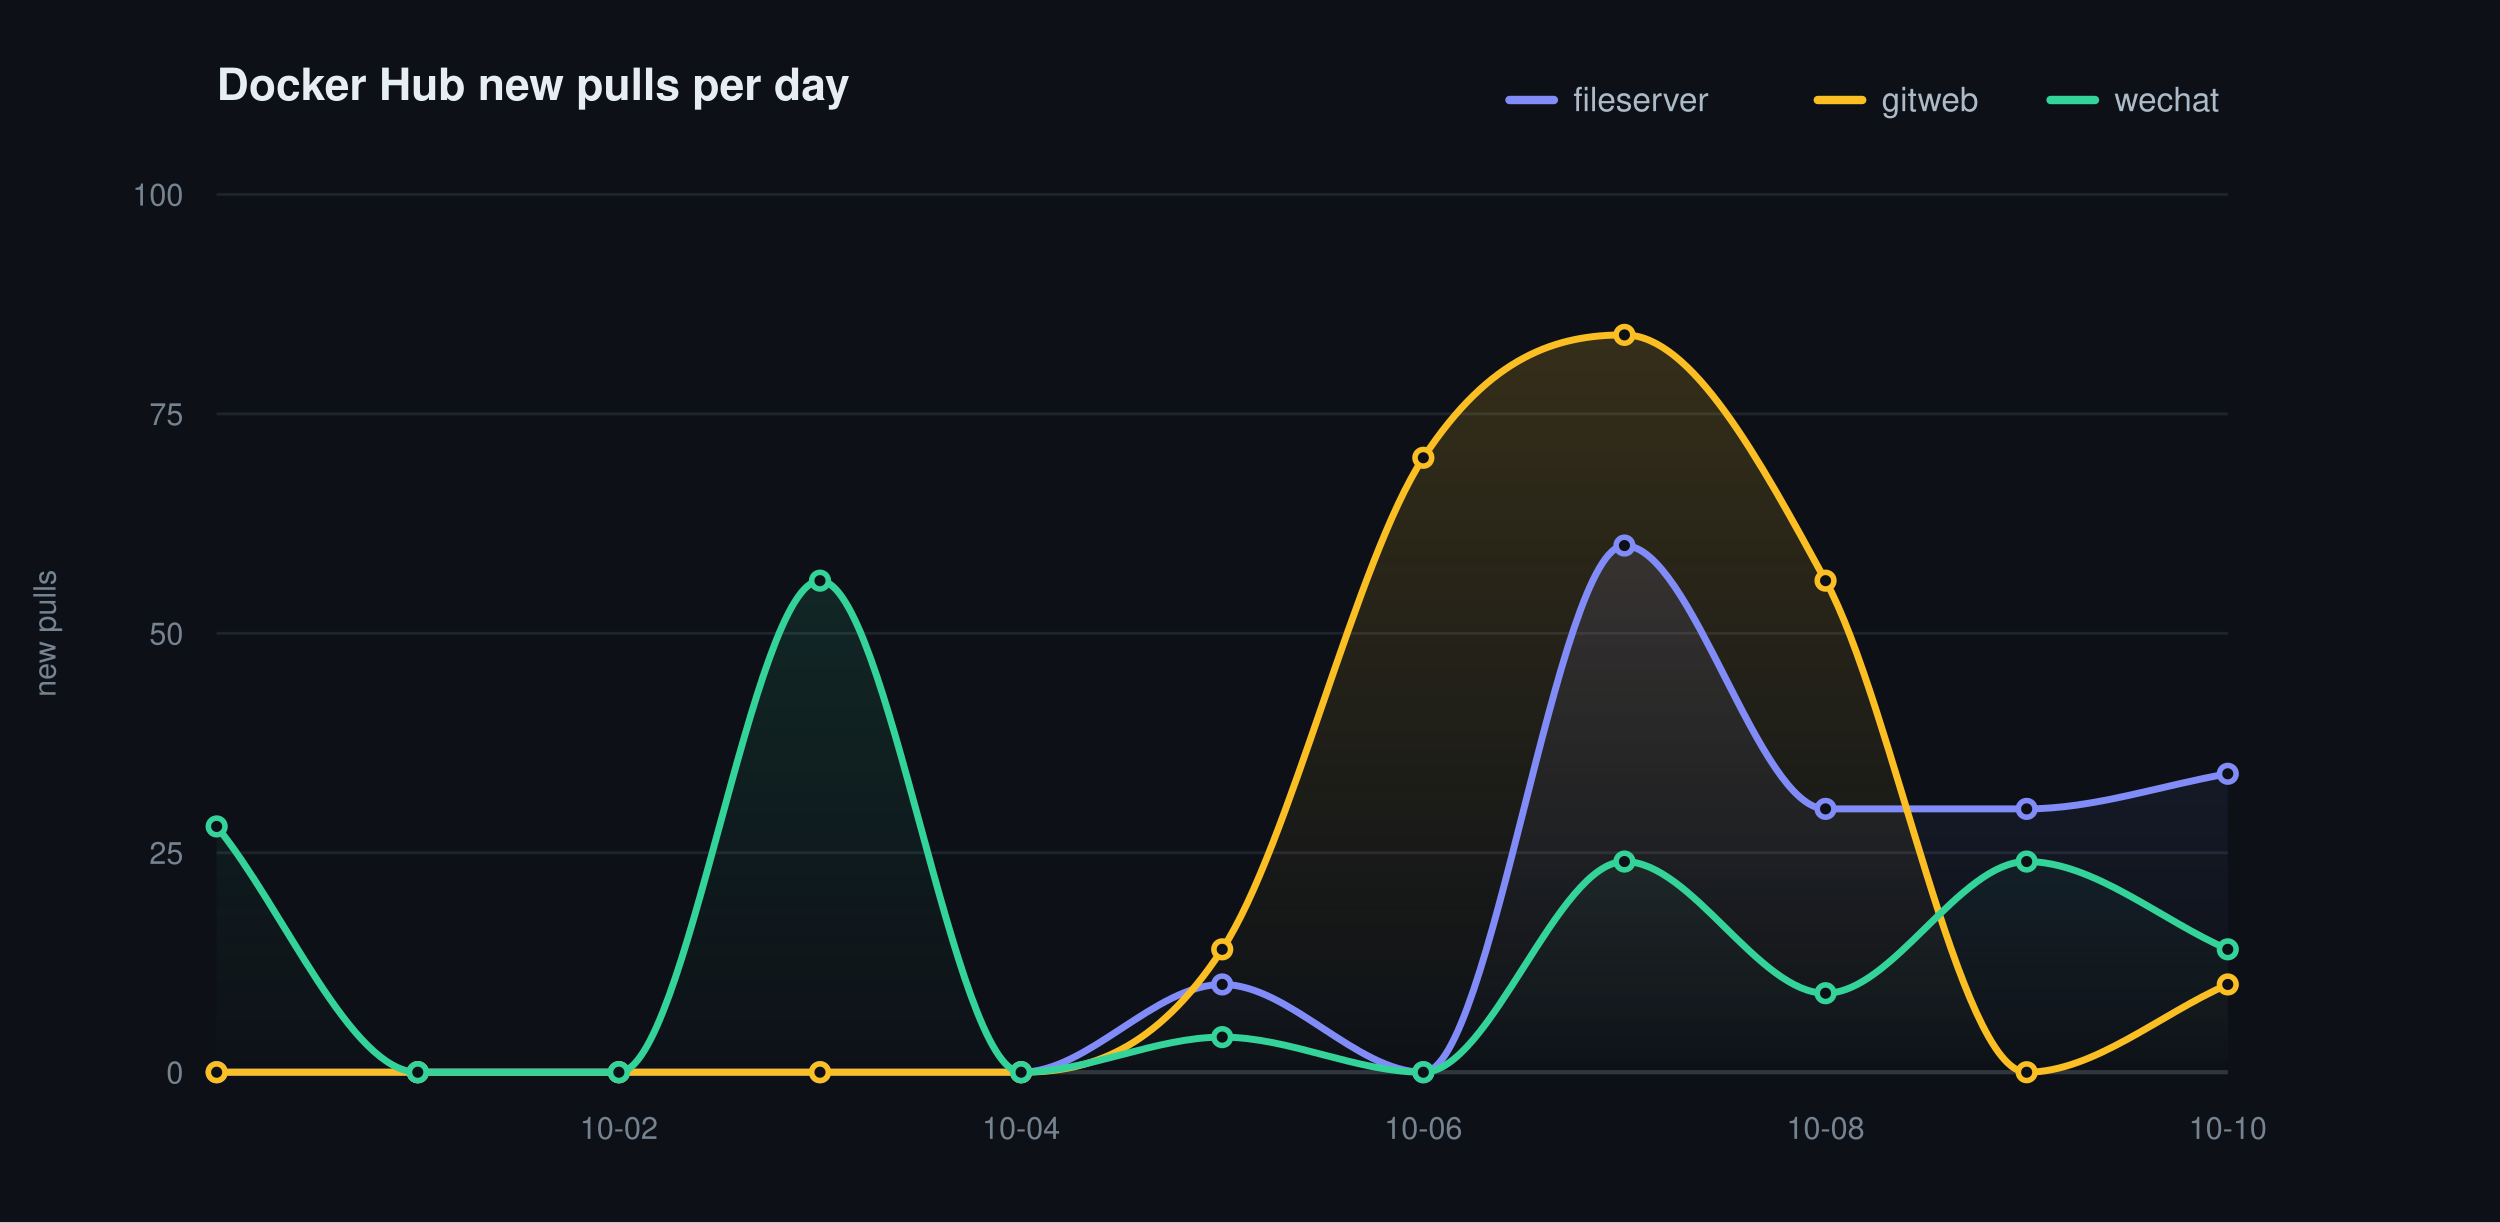
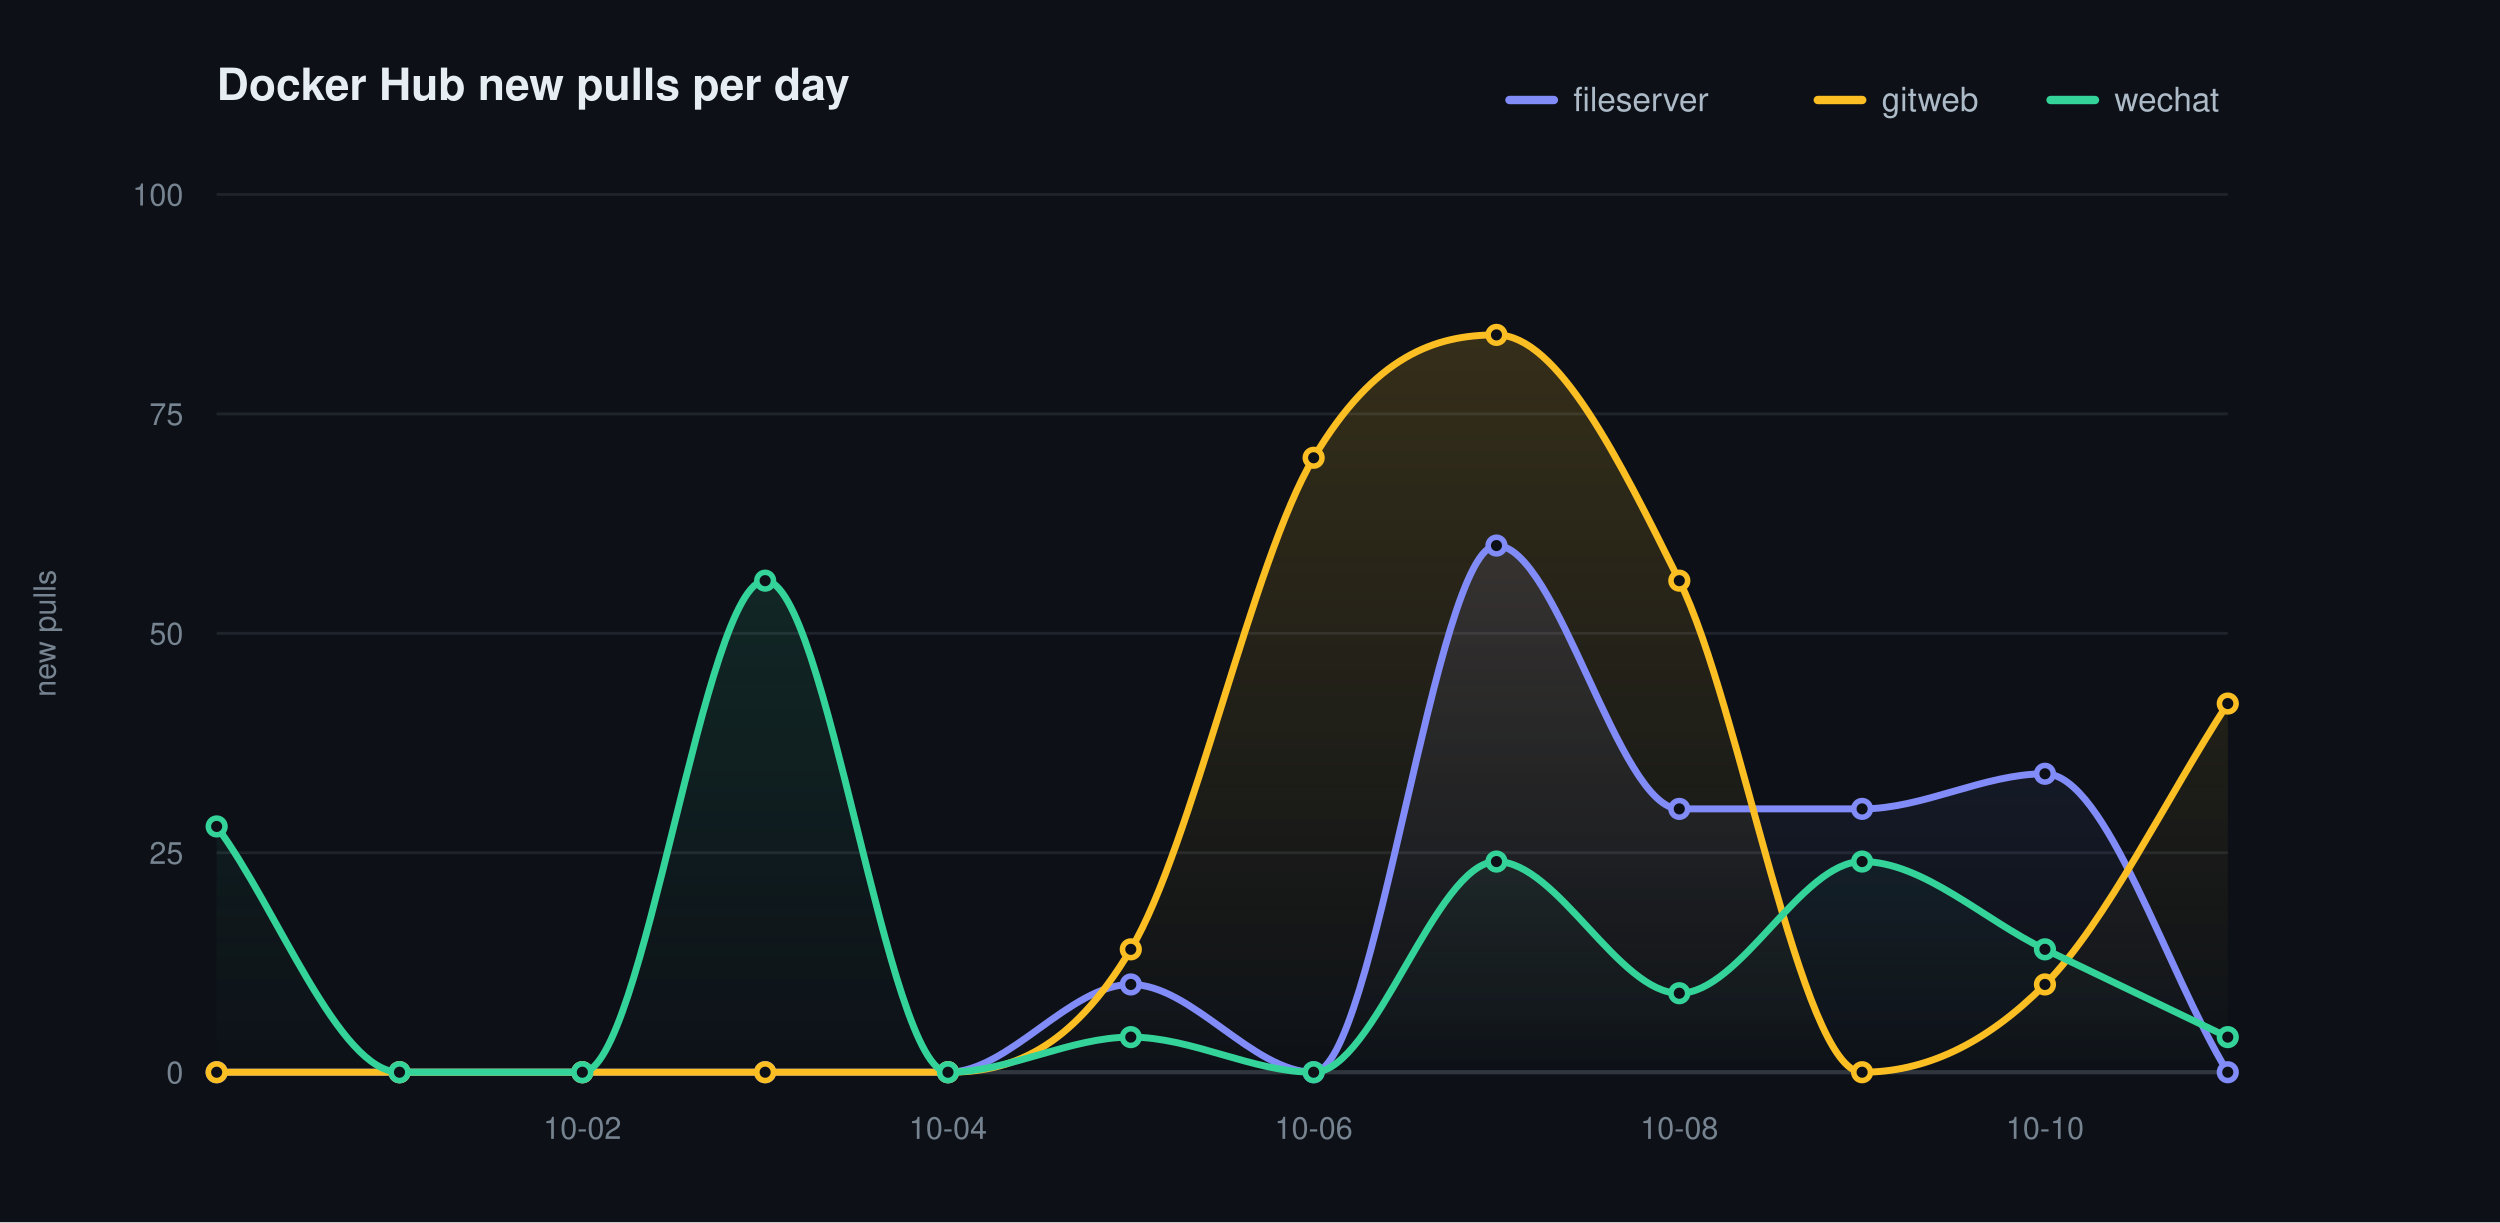
<svg xmlns="http://www.w3.org/2000/svg" width="900" height="440" viewBox="0 0 900 440" role="img" aria-label="Docker Hub new pulls per day">
  <defs>
    <linearGradient id="grad0" gradientUnits="userSpaceOnUse" x1="0" y1="70.00" x2="0" y2="386.00">
      <stop offset="0" stop-color="#818cf8" stop-opacity="0.20" />
      <stop offset="1" stop-color="#818cf8" stop-opacity="0" />
    </linearGradient>
    <linearGradient id="grad1" gradientUnits="userSpaceOnUse" x1="0" y1="70.00" x2="0" y2="386.00">
      <stop offset="0" stop-color="#fbbf24" stop-opacity="0.20" />
      <stop offset="1" stop-color="#fbbf24" stop-opacity="0" />
    </linearGradient>
    <linearGradient id="grad2" gradientUnits="userSpaceOnUse" x1="0" y1="70.00" x2="0" y2="386.00">
      <stop offset="0" stop-color="#34d399" stop-opacity="0.20" />
      <stop offset="1" stop-color="#34d399" stop-opacity="0" />
    </linearGradient>
  </defs>
  <style>text{font-family:-apple-system,BlinkMacSystemFont,"Segoe UI",Helvetica,Arial,sans-serif}.t{font-size:16px;font-weight:600;fill:#e6edf3}.y{font-size:11px;fill:#768390}.x{font-size:11px;fill:#768390}.l{font-size:12px;fill:#adbac7}.e{font-size:11px;font-weight:600}</style>
  <rect width="900" height="440" fill="#0d1117" />
  <text class="t" x="78.00" y="36">Docker Hub new pulls per day</text>
  <text class="y" x="20" y="228.00" transform="rotate(-90 20 228.00)" text-anchor="middle">new pulls</text>
  <line x1="78.00" y1="386.00" x2="802.00" y2="386.00" stroke="#1f242c" stroke-width="1" />
  <text class="y" x="66.00" y="390.00" text-anchor="end">0</text>
  <line x1="78.00" y1="307.00" x2="802.00" y2="307.00" stroke="#1f242c" stroke-width="1" />
  <text class="y" x="66.00" y="311.00" text-anchor="end">25</text>
  <line x1="78.00" y1="228.00" x2="802.00" y2="228.00" stroke="#1f242c" stroke-width="1" />
  <text class="y" x="66.00" y="232.00" text-anchor="end">50</text>
  <line x1="78.00" y1="149.00" x2="802.00" y2="149.00" stroke="#1f242c" stroke-width="1" />
  <text class="y" x="66.00" y="153.00" text-anchor="end">75</text>
  <line x1="78.00" y1="70.00" x2="802.00" y2="70.00" stroke="#1f242c" stroke-width="1" />
  <text class="y" x="66.00" y="74.00" text-anchor="end">100</text>
  <line x1="78.00" y1="386.00" x2="802.00" y2="386.00" stroke="#30363d" stroke-width="1.5" />
-   <text class="x" x="222.80" y="410.00" text-anchor="middle">10-02</text>
-   <text class="x" x="367.60" y="410.00" text-anchor="middle">10-04</text>
-   <text class="x" x="512.40" y="410.00" text-anchor="middle">10-06</text>
-   <text class="x" x="657.20" y="410.00" text-anchor="middle">10-08</text>
-   <text class="x" x="802.00" y="410.00" text-anchor="middle">10-10</text>
-   <path d="M 78.00 386.00 C 102.13 386.00 126.27 386.00 150.40 386.00 C 174.53 386.00 198.67 386.00 222.80 386.00 C 246.93 386.00 271.07 386.00 295.20 386.00 C 319.33 386.00 343.47 386.00 367.60 386.00 C 391.73 386.00 415.87 354.40 440.00 354.40 C 464.13 354.40 488.27 386.00 512.40 386.00 C 536.53 386.00 560.67 196.40 584.80 196.40 C 608.93 196.40 633.07 291.20 657.20 291.20 C 681.33 291.20 705.47 291.20 729.60 291.20 C 753.73 291.20 777.87 282.77 802.00 278.56 L 802.00 386.00 L 78.00 386.00 Z" fill="url(#grad0)" stroke="none" />
-   <path d="M 78.00 386.00 C 102.13 386.00 126.27 386.00 150.40 386.00 C 174.53 386.00 198.67 386.00 222.80 386.00 C 246.93 386.00 271.07 386.00 295.20 386.00 C 319.33 386.00 343.47 386.00 367.60 386.00 C 391.73 386.00 415.87 378.63 440.00 341.76 C 464.13 304.89 488.27 201.67 512.40 164.80 C 536.53 127.93 560.67 120.56 584.80 120.56 C 608.93 120.56 633.07 164.80 657.20 209.04 C 681.33 253.28 705.47 386.00 729.60 386.00 C 753.73 386.00 777.87 364.93 802.00 354.40 L 802.00 386.00 L 78.00 386.00 Z" fill="url(#grad1)" stroke="none" />
-   <path d="M 78.00 297.52 C 102.13 327.01 126.27 386.00 150.40 386.00 C 174.53 386.00 198.67 386.00 222.80 386.00 C 246.93 386.00 271.07 209.04 295.20 209.04 C 319.33 209.04 343.47 386.00 367.60 386.00 C 391.73 386.00 415.87 373.36 440.00 373.36 C 464.13 373.36 488.27 386.00 512.40 386.00 C 536.53 386.00 560.67 310.16 584.80 310.16 C 608.93 310.16 633.07 357.56 657.20 357.56 C 681.33 357.56 705.47 310.16 729.60 310.16 C 753.73 310.16 777.87 331.23 802.00 341.76 L 802.00 386.00 L 78.00 386.00 Z" fill="url(#grad2)" stroke="none" />
-   <path d="M 78.00 386.00 C 102.13 386.00 126.27 386.00 150.40 386.00 C 174.53 386.00 198.67 386.00 222.80 386.00 C 246.93 386.00 271.07 386.00 295.20 386.00 C 319.33 386.00 343.47 386.00 367.60 386.00 C 391.73 386.00 415.87 354.40 440.00 354.40 C 464.13 354.40 488.27 386.00 512.40 386.00 C 536.53 386.00 560.67 196.40 584.80 196.40 C 608.93 196.40 633.07 291.20 657.20 291.20 C 681.33 291.20 705.47 291.20 729.60 291.20 C 753.73 291.20 777.87 282.77 802.00 278.56" fill="none" stroke="#818cf8" stroke-width="2.5" stroke-linecap="round" stroke-linejoin="round" />
+   <text class="x" x="209.64" y="410.00" text-anchor="middle">10-02</text>
+   <text class="x" x="341.27" y="410.00" text-anchor="middle">10-04</text>
+   <text class="x" x="472.91" y="410.00" text-anchor="middle">10-06</text>
+   <text class="x" x="604.55" y="410.00" text-anchor="middle">10-08</text>
+   <text class="x" x="736.18" y="410.00" text-anchor="middle">10-10</text>
+   <path d="M 78.00 386.00 C 99.94 386.00 121.88 386.00 143.82 386.00 C 165.76 386.00 187.70 386.00 209.64 386.00 C 231.58 386.00 253.52 386.00 275.45 386.00 C 297.39 386.00 319.33 386.00 341.27 386.00 C 363.21 386.00 385.15 354.40 407.09 354.40 C 429.03 354.40 450.97 386.00 472.91 386.00 C 494.85 386.00 516.79 196.40 538.73 196.40 C 560.67 196.40 582.61 291.20 604.55 291.20 C 626.48 291.20 648.42 291.20 670.36 291.20 C 692.30 291.20 714.24 278.56 736.18 278.56 C 758.12 278.56 780.06 350.19 802.00 386.00 L 802.00 386.00 L 78.00 386.00 Z" fill="url(#grad0)" stroke="none" />
+   <path d="M 78.00 386.00 C 99.94 386.00 121.88 386.00 143.82 386.00 C 165.76 386.00 187.70 386.00 209.64 386.00 C 231.58 386.00 253.52 386.00 275.45 386.00 C 297.39 386.00 319.33 386.00 341.27 386.00 C 363.21 386.00 385.15 378.63 407.09 341.76 C 429.03 304.89 450.97 201.67 472.91 164.80 C 494.85 127.93 516.79 120.56 538.73 120.56 C 560.67 120.56 582.61 164.80 604.55 209.04 C 626.48 253.28 648.42 386.00 670.36 386.00 C 692.30 386.00 714.24 376.52 736.18 354.40 C 758.12 332.28 780.06 286.99 802.00 253.28 L 802.00 386.00 L 78.00 386.00 Z" fill="url(#grad1)" stroke="none" />
+   <path d="M 78.00 297.52 C 99.94 327.01 121.88 386.00 143.82 386.00 C 165.76 386.00 187.70 386.00 209.64 386.00 C 231.58 386.00 253.52 209.04 275.45 209.04 C 297.39 209.04 319.33 386.00 341.27 386.00 C 363.21 386.00 385.15 373.36 407.09 373.36 C 429.03 373.36 450.97 386.00 472.91 386.00 C 494.85 386.00 516.79 310.16 538.73 310.16 C 560.67 310.16 582.61 357.56 604.55 357.56 C 626.48 357.56 648.42 310.16 670.36 310.16 C 692.30 310.16 714.24 331.23 736.18 341.76 C 758.12 352.29 780.06 362.83 802.00 373.36 L 802.00 386.00 L 78.00 386.00 Z" fill="url(#grad2)" stroke="none" />
+   <path d="M 78.00 386.00 C 99.94 386.00 121.88 386.00 143.82 386.00 C 165.76 386.00 187.70 386.00 209.64 386.00 C 231.58 386.00 253.52 386.00 275.45 386.00 C 297.39 386.00 319.33 386.00 341.27 386.00 C 363.21 386.00 385.15 354.40 407.09 354.40 C 429.03 354.40 450.97 386.00 472.91 386.00 C 494.85 386.00 516.79 196.40 538.73 196.40 C 560.67 196.40 582.61 291.20 604.55 291.20 C 626.48 291.20 648.42 291.20 670.36 291.20 C 692.30 291.20 714.24 278.56 736.18 278.56 C 758.12 278.56 780.06 350.19 802.00 386.00" fill="none" stroke="#818cf8" stroke-width="2.5" stroke-linecap="round" stroke-linejoin="round" />
  <circle cx="78.00" cy="386.00" r="3" fill="#0d1117" stroke="#818cf8" stroke-width="2" />
-   <circle cx="150.40" cy="386.00" r="3" fill="#0d1117" stroke="#818cf8" stroke-width="2" />
-   <circle cx="222.80" cy="386.00" r="3" fill="#0d1117" stroke="#818cf8" stroke-width="2" />
-   <circle cx="295.20" cy="386.00" r="3" fill="#0d1117" stroke="#818cf8" stroke-width="2" />
-   <circle cx="367.60" cy="386.00" r="3" fill="#0d1117" stroke="#818cf8" stroke-width="2" />
-   <circle cx="440.00" cy="354.40" r="3" fill="#0d1117" stroke="#818cf8" stroke-width="2" />
-   <circle cx="512.40" cy="386.00" r="3" fill="#0d1117" stroke="#818cf8" stroke-width="2" />
-   <circle cx="584.80" cy="196.40" r="3" fill="#0d1117" stroke="#818cf8" stroke-width="2" />
-   <circle cx="657.20" cy="291.20" r="3" fill="#0d1117" stroke="#818cf8" stroke-width="2" />
-   <circle cx="729.60" cy="291.20" r="3" fill="#0d1117" stroke="#818cf8" stroke-width="2" />
-   <circle cx="802.00" cy="278.56" r="3" fill="#0d1117" stroke="#818cf8" stroke-width="2" />
-   <path d="M 78.00 386.00 C 102.13 386.00 126.27 386.00 150.40 386.00 C 174.53 386.00 198.67 386.00 222.80 386.00 C 246.93 386.00 271.07 386.00 295.20 386.00 C 319.33 386.00 343.47 386.00 367.60 386.00 C 391.73 386.00 415.87 378.63 440.00 341.76 C 464.13 304.89 488.27 201.67 512.40 164.80 C 536.53 127.93 560.67 120.56 584.80 120.56 C 608.93 120.56 633.07 164.80 657.20 209.04 C 681.33 253.28 705.47 386.00 729.60 386.00 C 753.73 386.00 777.87 364.93 802.00 354.40" fill="none" stroke="#fbbf24" stroke-width="2.5" stroke-linecap="round" stroke-linejoin="round" />
+   <circle cx="143.82" cy="386.00" r="3" fill="#0d1117" stroke="#818cf8" stroke-width="2" />
+   <circle cx="209.64" cy="386.00" r="3" fill="#0d1117" stroke="#818cf8" stroke-width="2" />
+   <circle cx="275.45" cy="386.00" r="3" fill="#0d1117" stroke="#818cf8" stroke-width="2" />
+   <circle cx="341.27" cy="386.00" r="3" fill="#0d1117" stroke="#818cf8" stroke-width="2" />
+   <circle cx="407.09" cy="354.40" r="3" fill="#0d1117" stroke="#818cf8" stroke-width="2" />
+   <circle cx="472.91" cy="386.00" r="3" fill="#0d1117" stroke="#818cf8" stroke-width="2" />
+   <circle cx="538.73" cy="196.40" r="3" fill="#0d1117" stroke="#818cf8" stroke-width="2" />
+   <circle cx="604.55" cy="291.20" r="3" fill="#0d1117" stroke="#818cf8" stroke-width="2" />
+   <circle cx="670.36" cy="291.20" r="3" fill="#0d1117" stroke="#818cf8" stroke-width="2" />
+   <circle cx="736.18" cy="278.56" r="3" fill="#0d1117" stroke="#818cf8" stroke-width="2" />
+   <circle cx="802.00" cy="386.00" r="3" fill="#0d1117" stroke="#818cf8" stroke-width="2" />
+   <path d="M 78.00 386.00 C 99.94 386.00 121.88 386.00 143.82 386.00 C 165.76 386.00 187.70 386.00 209.64 386.00 C 231.58 386.00 253.52 386.00 275.45 386.00 C 297.39 386.00 319.33 386.00 341.27 386.00 C 363.21 386.00 385.15 378.63 407.09 341.76 C 429.03 304.89 450.97 201.67 472.91 164.80 C 494.85 127.93 516.79 120.56 538.73 120.56 C 560.67 120.56 582.61 164.80 604.55 209.04 C 626.48 253.28 648.42 386.00 670.36 386.00 C 692.30 386.00 714.24 376.52 736.18 354.40 C 758.12 332.28 780.06 286.99 802.00 253.28" fill="none" stroke="#fbbf24" stroke-width="2.5" stroke-linecap="round" stroke-linejoin="round" />
  <circle cx="78.00" cy="386.00" r="3" fill="#0d1117" stroke="#fbbf24" stroke-width="2" />
-   <circle cx="150.40" cy="386.00" r="3" fill="#0d1117" stroke="#fbbf24" stroke-width="2" />
-   <circle cx="222.80" cy="386.00" r="3" fill="#0d1117" stroke="#fbbf24" stroke-width="2" />
-   <circle cx="295.20" cy="386.00" r="3" fill="#0d1117" stroke="#fbbf24" stroke-width="2" />
-   <circle cx="367.60" cy="386.00" r="3" fill="#0d1117" stroke="#fbbf24" stroke-width="2" />
-   <circle cx="440.00" cy="341.76" r="3" fill="#0d1117" stroke="#fbbf24" stroke-width="2" />
-   <circle cx="512.40" cy="164.80" r="3" fill="#0d1117" stroke="#fbbf24" stroke-width="2" />
-   <circle cx="584.80" cy="120.56" r="3" fill="#0d1117" stroke="#fbbf24" stroke-width="2" />
-   <circle cx="657.20" cy="209.04" r="3" fill="#0d1117" stroke="#fbbf24" stroke-width="2" />
-   <circle cx="729.60" cy="386.00" r="3" fill="#0d1117" stroke="#fbbf24" stroke-width="2" />
-   <circle cx="802.00" cy="354.40" r="3" fill="#0d1117" stroke="#fbbf24" stroke-width="2" />
-   <path d="M 78.00 297.52 C 102.13 327.01 126.27 386.00 150.40 386.00 C 174.53 386.00 198.67 386.00 222.80 386.00 C 246.93 386.00 271.07 209.04 295.20 209.04 C 319.33 209.04 343.47 386.00 367.60 386.00 C 391.73 386.00 415.87 373.36 440.00 373.36 C 464.13 373.36 488.27 386.00 512.40 386.00 C 536.53 386.00 560.67 310.16 584.80 310.16 C 608.93 310.16 633.07 357.56 657.20 357.56 C 681.33 357.56 705.47 310.16 729.60 310.16 C 753.73 310.16 777.87 331.23 802.00 341.76" fill="none" stroke="#34d399" stroke-width="2.5" stroke-linecap="round" stroke-linejoin="round" />
+   <circle cx="143.82" cy="386.00" r="3" fill="#0d1117" stroke="#fbbf24" stroke-width="2" />
+   <circle cx="209.64" cy="386.00" r="3" fill="#0d1117" stroke="#fbbf24" stroke-width="2" />
+   <circle cx="275.45" cy="386.00" r="3" fill="#0d1117" stroke="#fbbf24" stroke-width="2" />
+   <circle cx="341.27" cy="386.00" r="3" fill="#0d1117" stroke="#fbbf24" stroke-width="2" />
+   <circle cx="407.09" cy="341.76" r="3" fill="#0d1117" stroke="#fbbf24" stroke-width="2" />
+   <circle cx="472.91" cy="164.80" r="3" fill="#0d1117" stroke="#fbbf24" stroke-width="2" />
+   <circle cx="538.73" cy="120.56" r="3" fill="#0d1117" stroke="#fbbf24" stroke-width="2" />
+   <circle cx="604.55" cy="209.04" r="3" fill="#0d1117" stroke="#fbbf24" stroke-width="2" />
+   <circle cx="670.36" cy="386.00" r="3" fill="#0d1117" stroke="#fbbf24" stroke-width="2" />
+   <circle cx="736.18" cy="354.40" r="3" fill="#0d1117" stroke="#fbbf24" stroke-width="2" />
+   <circle cx="802.00" cy="253.28" r="3" fill="#0d1117" stroke="#fbbf24" stroke-width="2" />
+   <path d="M 78.00 297.52 C 99.94 327.01 121.88 386.00 143.82 386.00 C 165.76 386.00 187.70 386.00 209.64 386.00 C 231.58 386.00 253.52 209.04 275.45 209.04 C 297.39 209.04 319.33 386.00 341.27 386.00 C 363.21 386.00 385.15 373.36 407.09 373.36 C 429.03 373.36 450.97 386.00 472.91 386.00 C 494.85 386.00 516.79 310.16 538.73 310.16 C 560.67 310.16 582.61 357.56 604.55 357.56 C 626.48 357.56 648.42 310.16 670.36 310.16 C 692.30 310.16 714.24 331.23 736.18 341.76 C 758.12 352.29 780.06 362.83 802.00 373.36" fill="none" stroke="#34d399" stroke-width="2.5" stroke-linecap="round" stroke-linejoin="round" />
  <circle cx="78.00" cy="297.52" r="3" fill="#0d1117" stroke="#34d399" stroke-width="2" />
-   <circle cx="150.40" cy="386.00" r="3" fill="#0d1117" stroke="#34d399" stroke-width="2" />
-   <circle cx="222.80" cy="386.00" r="3" fill="#0d1117" stroke="#34d399" stroke-width="2" />
-   <circle cx="295.20" cy="209.04" r="3" fill="#0d1117" stroke="#34d399" stroke-width="2" />
-   <circle cx="367.60" cy="386.00" r="3" fill="#0d1117" stroke="#34d399" stroke-width="2" />
-   <circle cx="440.00" cy="373.36" r="3" fill="#0d1117" stroke="#34d399" stroke-width="2" />
-   <circle cx="512.40" cy="386.00" r="3" fill="#0d1117" stroke="#34d399" stroke-width="2" />
-   <circle cx="584.80" cy="310.16" r="3" fill="#0d1117" stroke="#34d399" stroke-width="2" />
-   <circle cx="657.20" cy="357.56" r="3" fill="#0d1117" stroke="#34d399" stroke-width="2" />
-   <circle cx="729.60" cy="310.16" r="3" fill="#0d1117" stroke="#34d399" stroke-width="2" />
-   <circle cx="802.00" cy="341.76" r="3" fill="#0d1117" stroke="#34d399" stroke-width="2" />
+   <circle cx="143.82" cy="386.00" r="3" fill="#0d1117" stroke="#34d399" stroke-width="2" />
+   <circle cx="209.64" cy="386.00" r="3" fill="#0d1117" stroke="#34d399" stroke-width="2" />
+   <circle cx="275.45" cy="209.04" r="3" fill="#0d1117" stroke="#34d399" stroke-width="2" />
+   <circle cx="341.27" cy="386.00" r="3" fill="#0d1117" stroke="#34d399" stroke-width="2" />
+   <circle cx="407.09" cy="373.36" r="3" fill="#0d1117" stroke="#34d399" stroke-width="2" />
+   <circle cx="472.91" cy="386.00" r="3" fill="#0d1117" stroke="#34d399" stroke-width="2" />
+   <circle cx="538.73" cy="310.16" r="3" fill="#0d1117" stroke="#34d399" stroke-width="2" />
+   <circle cx="604.55" cy="357.56" r="3" fill="#0d1117" stroke="#34d399" stroke-width="2" />
+   <circle cx="670.36" cy="310.16" r="3" fill="#0d1117" stroke="#34d399" stroke-width="2" />
+   <circle cx="736.18" cy="341.76" r="3" fill="#0d1117" stroke="#34d399" stroke-width="2" />
+   <circle cx="802.00" cy="373.36" r="3" fill="#0d1117" stroke="#34d399" stroke-width="2" />
  <line x1="543.40" y1="36.00" x2="559.40" y2="36.00" stroke="#818cf8" stroke-width="3" stroke-linecap="round" />
  <text class="l" x="566.40" y="40.00">fileserver</text>
  <line x1="654.40" y1="36.00" x2="670.40" y2="36.00" stroke="#fbbf24" stroke-width="3" stroke-linecap="round" />
  <text class="l" x="677.40" y="40.00">gitweb</text>
  <line x1="738.20" y1="36.00" x2="754.20" y2="36.00" stroke="#34d399" stroke-width="3" stroke-linecap="round" />
  <text class="l" x="761.20" y="40.00">wechat</text>
</svg>
